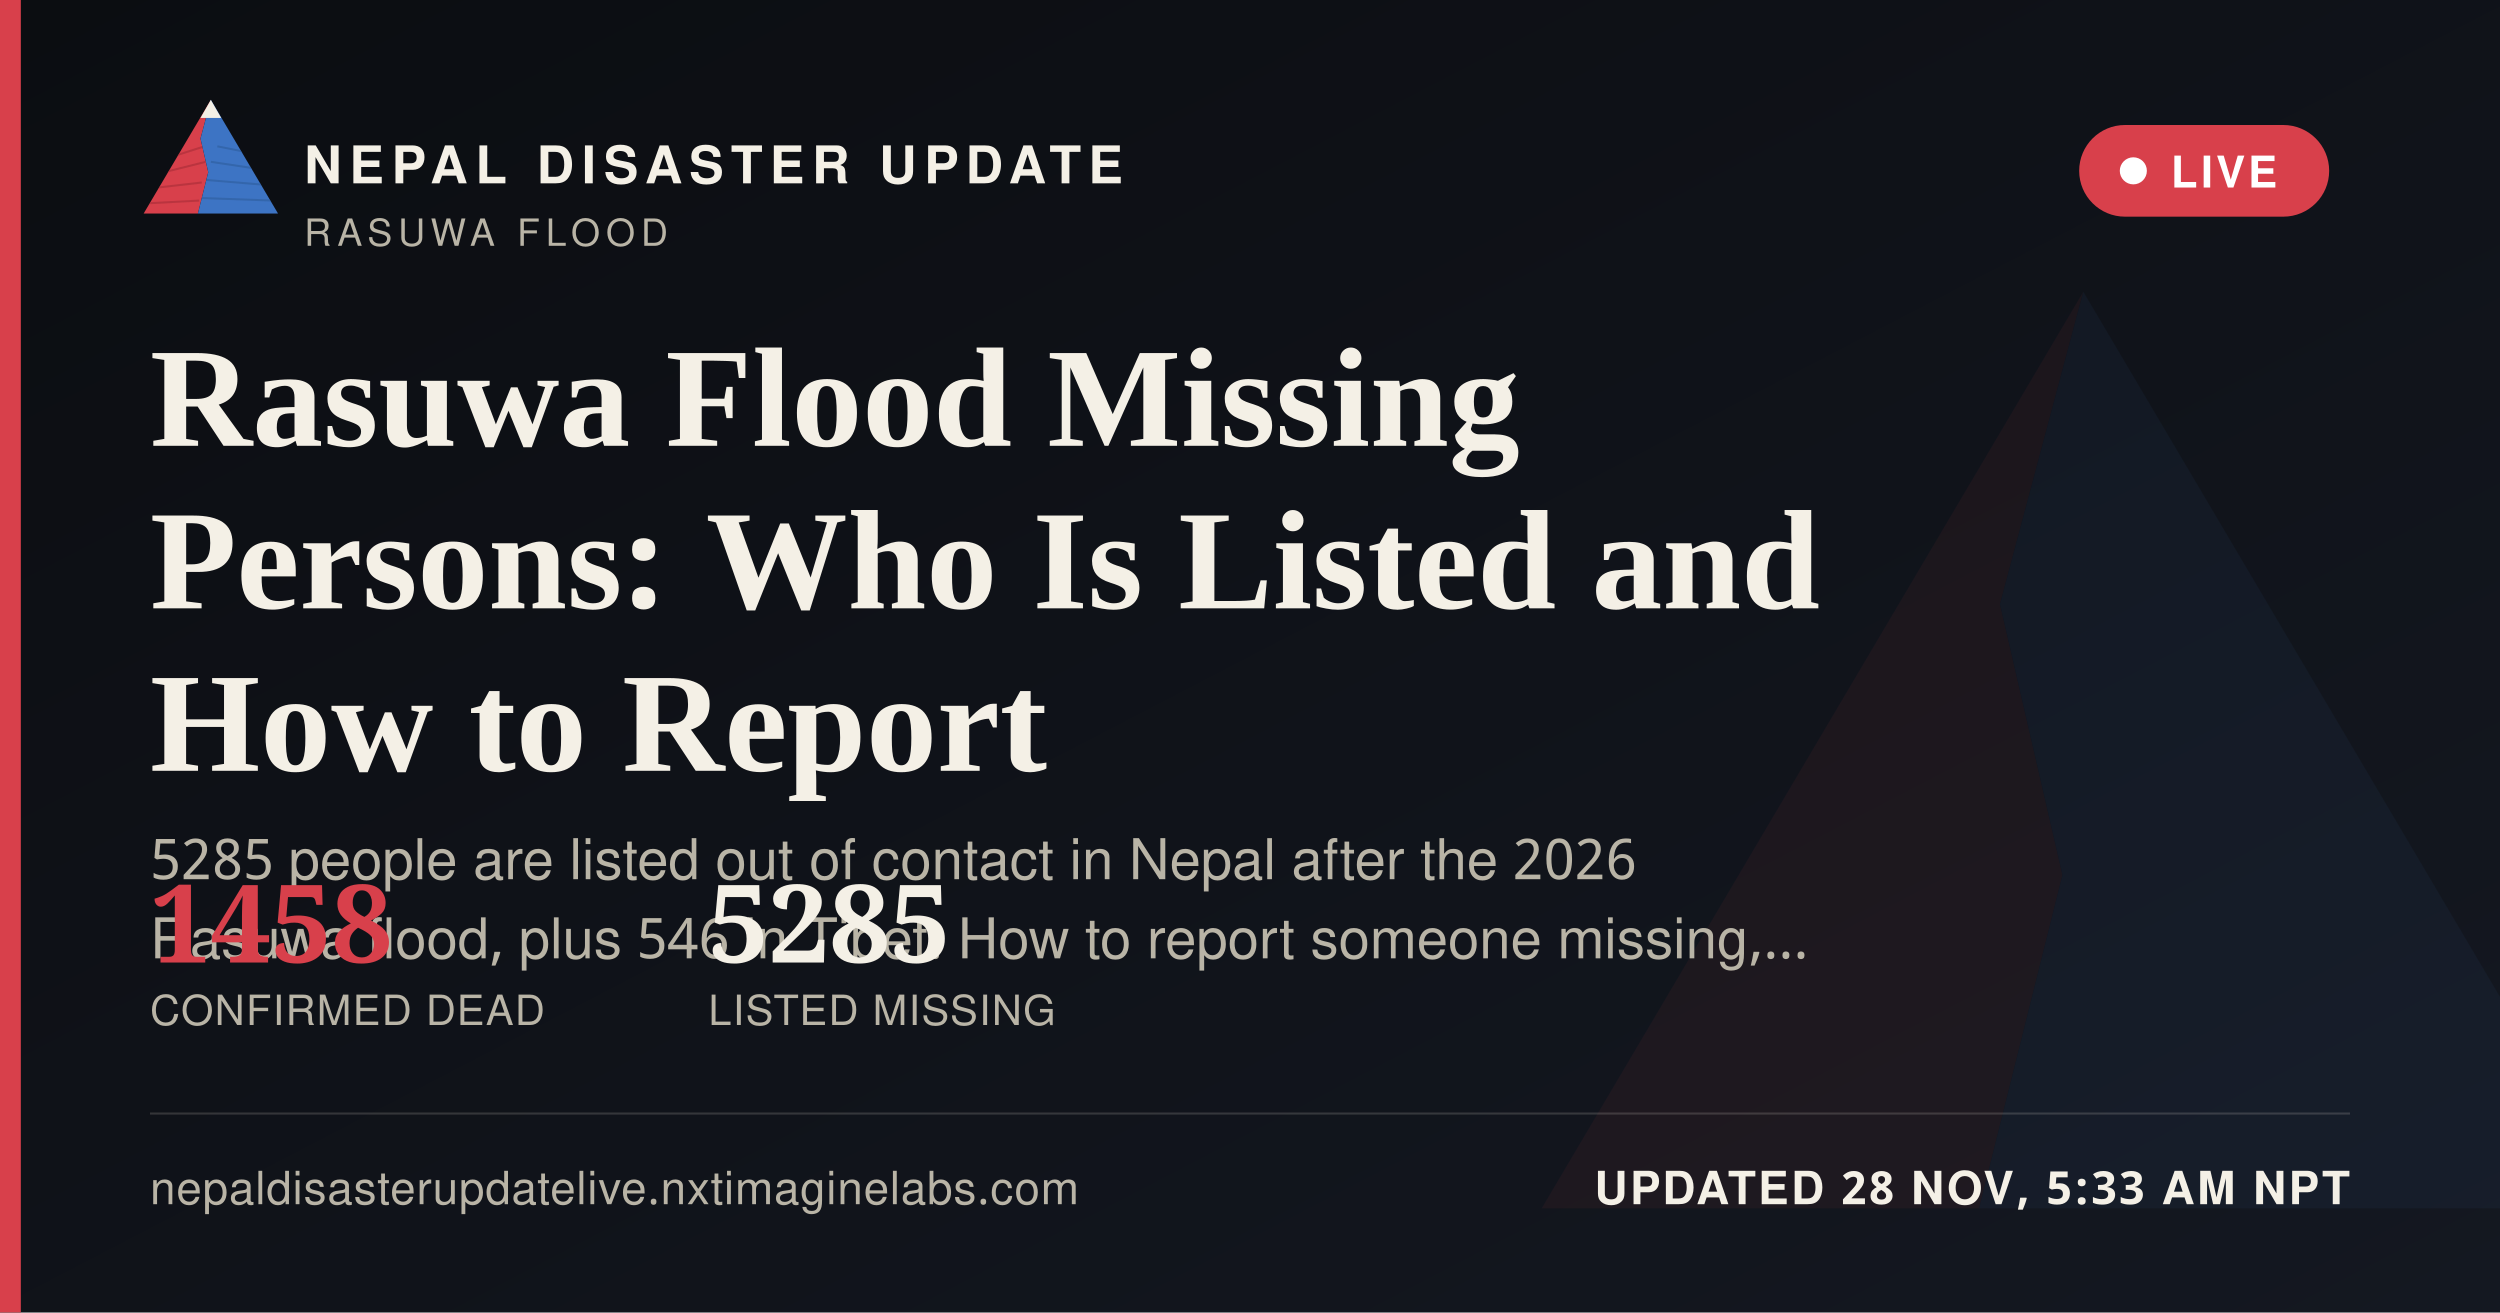
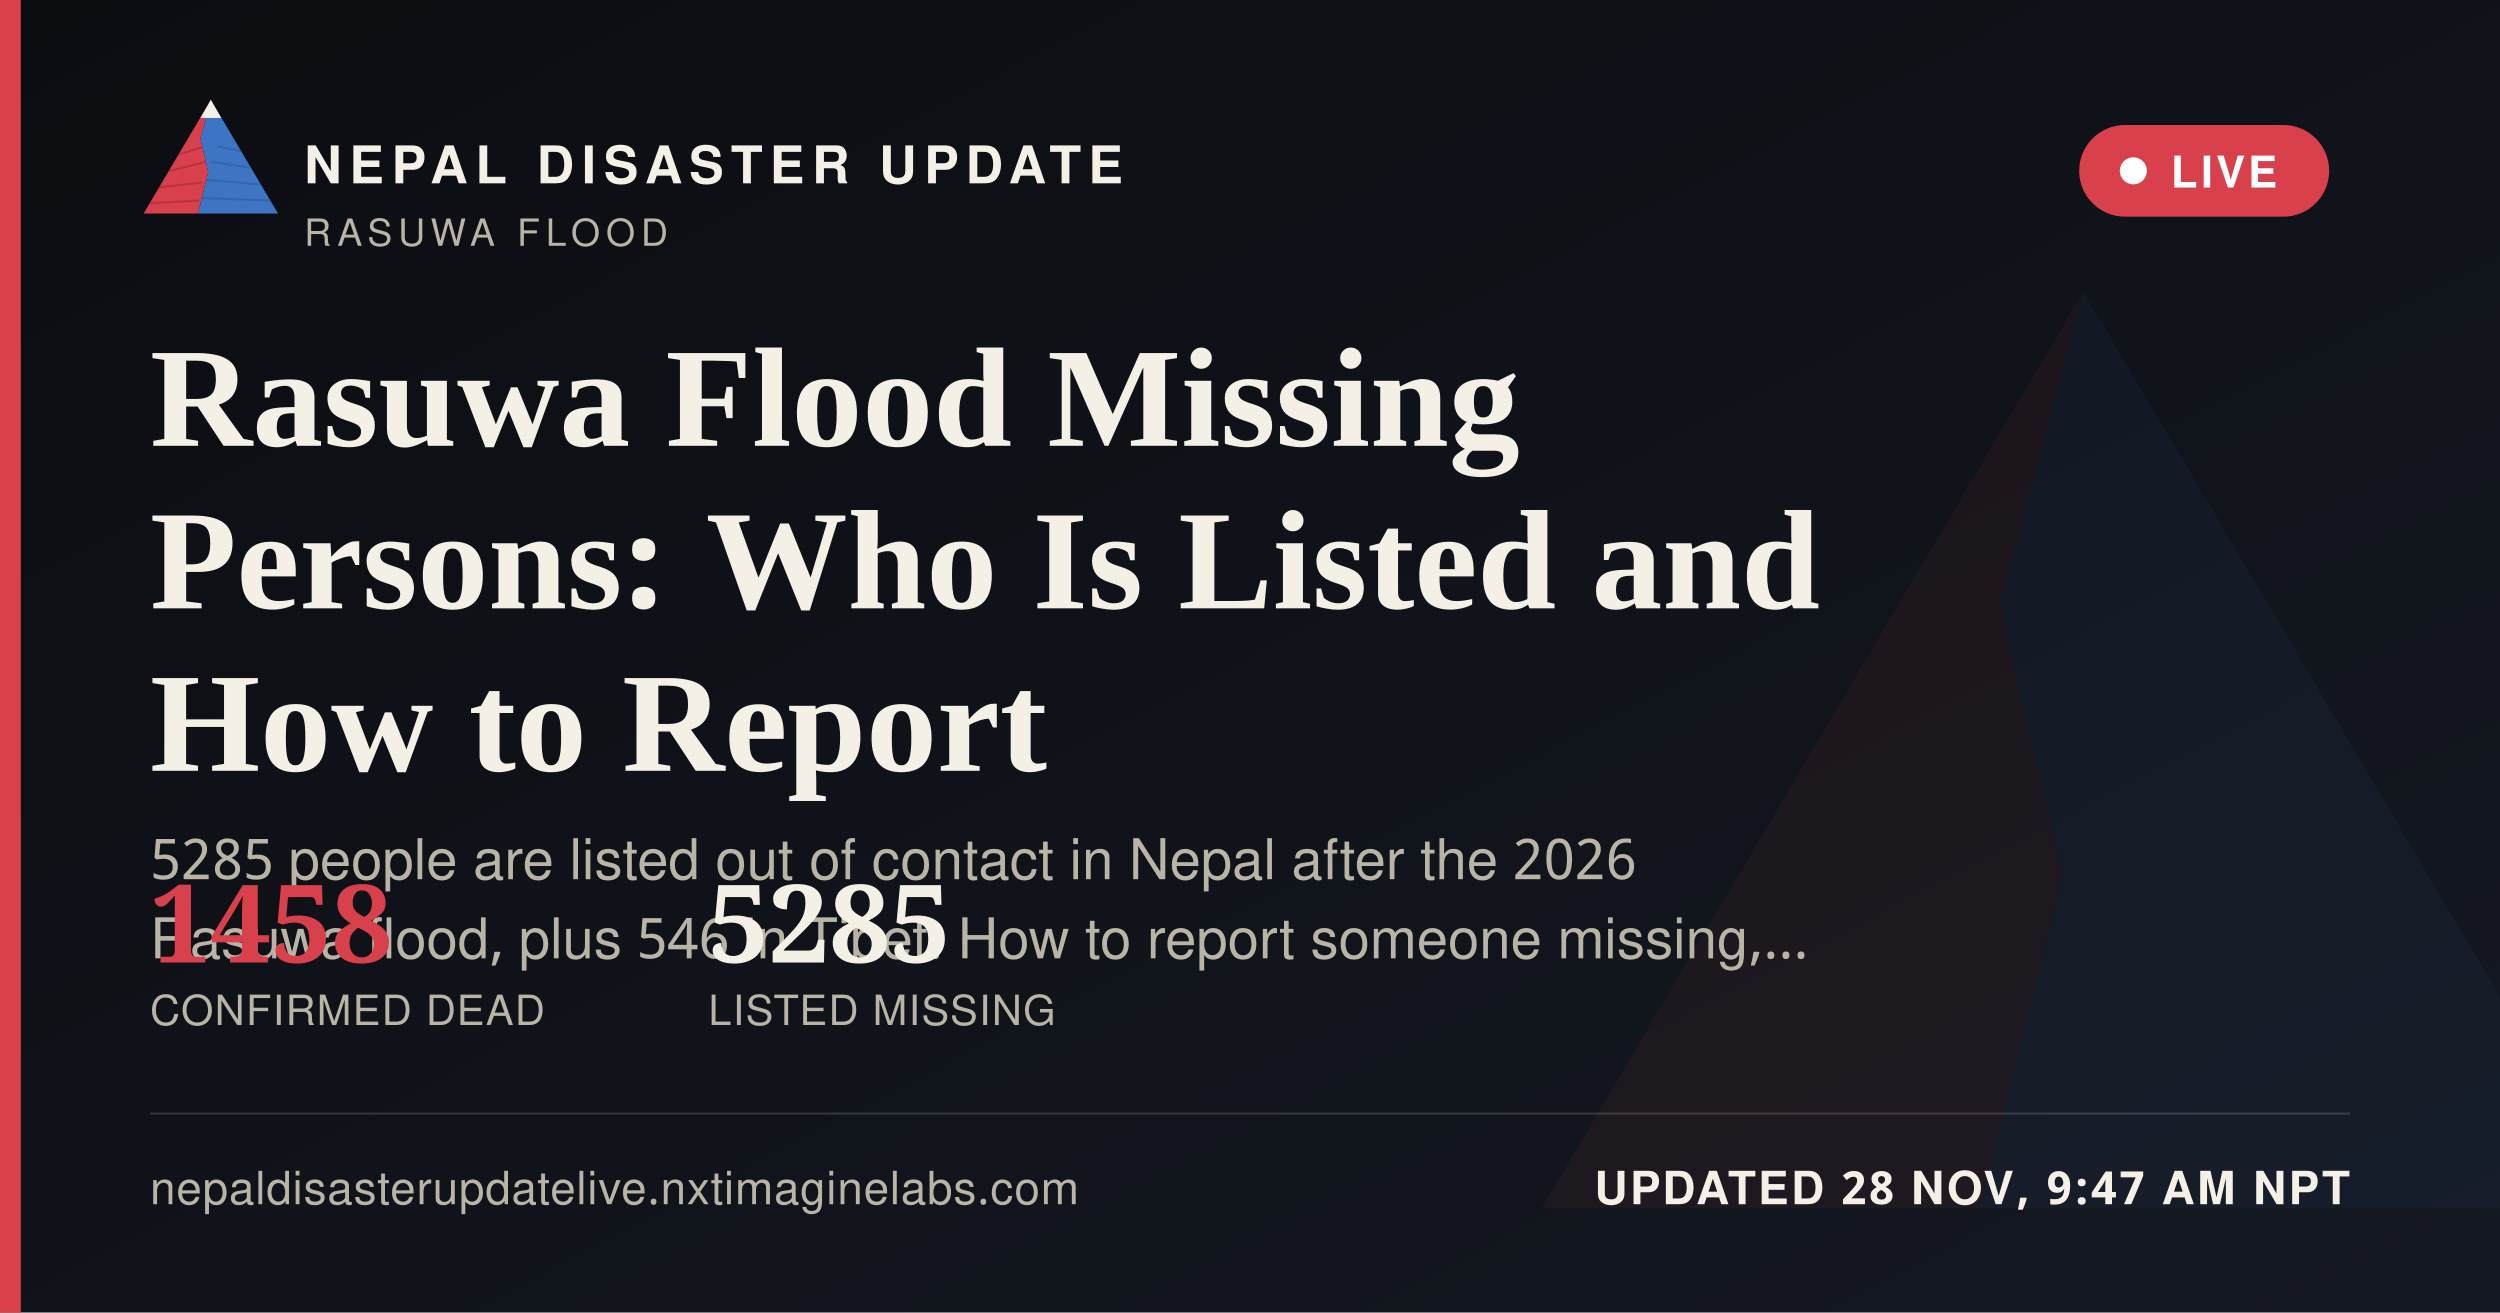
<svg xmlns="http://www.w3.org/2000/svg" width="1200" height="630" viewBox="0 0 1200 630">
  <defs>
    <linearGradient id="ogbg" x1="0" y1="0" x2="1" y2="1">
      <stop offset="0" stop-color="#0B0D11" />
      <stop offset="1" stop-color="#141821" />
    </linearGradient>
  </defs>
  <rect width="1200" height="630" fill="url(#ogbg)" />
  <g transform="translate(700,60) scale(5)" opacity="0.06">
    <polygon points="60,16 52,46 58,72 50,104 8,104" fill="#D8404B" />
    <polygon points="60,16 112,104 50,104 58,72 52,46" fill="#3D74C4" />
  </g>
  <rect x="0" y="0" width="10" height="630" fill="#D8404B" />
  <g transform="translate(64,38) scale(0.62)">
    <g>
      <defs>
        <clipPath id="ogLc">
          <polygon points="60,16 52,46 58,72 50,104 8,104" />
        </clipPath>
        <clipPath id="ogRc">
          <polygon points="60,16 112,104 50,104 58,72 52,46" />
        </clipPath>
      </defs>
      <polygon points="60,16 52,46 58,72 50,104 8,104" fill="#D8404B" />
      <g clip-path="url(#ogLc)" stroke="#A32A34" stroke-width="1.6" fill="none" opacity="0.55">
        <path d="M30,60 L55,52" />
        <path d="M24,72 L56,64" />
        <path d="M18,84 L53,80" />
        <path d="M13,96 L51,94" />
      </g>
      <polygon points="60,16 112,104 50,104 58,72 52,46" fill="#3D74C4" />
      <g clip-path="url(#ogRc)" stroke="#2A5793" stroke-width="1.6" fill="none" opacity="0.5">
        <path d="M65,52 L95,58" />
        <path d="M60,64 L100,70" />
        <path d="M56,78 L104,82" />
        <path d="M52,92 L108,94" />
      </g>
      <polygon points="60,16 52,30 68,30" fill="#F4F0E6" />
    </g>
  </g>
  <text x="146" y="88" font-family="'Public Sans', 'Noto Sans Devanagari', 'Helvetica Neue', Helvetica, Arial, sans-serif" font-size="25" font-weight="800" letter-spacing="3.6" fill="#F4F0E6">NEPAL DISASTER UPDATE</text>
  <text x="146" y="118" font-family="'Public Sans', 'Noto Sans Devanagari', 'Helvetica Neue', Helvetica, Arial, sans-serif" font-size="18" letter-spacing="2.8" fill="#B9B4A6">RASUWA FLOOD</text>
  <g>
    <rect x="998" y="60" width="120" height="44" rx="22" fill="#D8404B" stroke="none" />
    <circle cx="1024" cy="82" r="6.5" fill="#FFFFFF" />
    <text x="1042" y="90" font-family="'Public Sans', 'Noto Sans Devanagari', 'Helvetica Neue', Helvetica, Arial, sans-serif" font-size="21" font-weight="700" letter-spacing="1.6" fill="#FFFFFF">LIVE</text>
  </g>
  <text x="72" y="214" font-family="Newsreader, 'Noto Serif Devanagari', Georgia, 'Times New Roman', serif" font-size="68" font-weight="600" fill="#F4F0E6">Rasuwa Flood Missing</text>
  <text x="72" y="292" font-family="Newsreader, 'Noto Serif Devanagari', Georgia, 'Times New Roman', serif" font-size="68" font-weight="600" fill="#F4F0E6">Persons: Who Is Listed and</text>
  <text x="72" y="370" font-family="Newsreader, 'Noto Serif Devanagari', Georgia, 'Times New Roman', serif" font-size="68" font-weight="600" fill="#F4F0E6">How to Report</text>
  <text x="72" y="422" font-family="'Public Sans', 'Noto Sans Devanagari', 'Helvetica Neue', Helvetica, Arial, sans-serif" font-size="27" fill="#B9B4A6">5285 people are listed out of contact in Nepal after the 2026</text>
  <text x="72" y="460" font-family="'Public Sans', 'Noto Sans Devanagari', 'Helvetica Neue', Helvetica, Arial, sans-serif" font-size="27" fill="#B9B4A6">Rasuwa flood, plus 546 in Tibet. How to report someone missing,…</text>
  <g transform="translate(72,462)">
    <text x="0" y="0" font-family="Newsreader, 'Noto Serif Devanagari', Georgia, 'Times New Roman', serif" font-size="52" font-weight="600" fill="#D8404B">1458</text>
    <text x="0" y="30" font-family="'Public Sans', 'Noto Sans Devanagari', 'Helvetica Neue', Helvetica, Arial, sans-serif" font-size="20" letter-spacing="0.6" fill="#B9B4A6">CONFIRMED DEAD</text>
    <text x="268" y="0" font-family="Newsreader, 'Noto Serif Devanagari', Georgia, 'Times New Roman', serif" font-size="52" font-weight="600" fill="#F4F0E6">5285</text>
    <text x="268" y="30" font-family="'Public Sans', 'Noto Sans Devanagari', 'Helvetica Neue', Helvetica, Arial, sans-serif" font-size="20" letter-spacing="0.6" fill="#B9B4A6">LISTED MISSING</text>
  </g>
  <rect x="72" y="534" width="1056" height="1" fill="rgba(244,240,230,0.16)" />
  <text x="72" y="578" font-family="'Public Sans', 'Noto Sans Devanagari', 'Helvetica Neue', Helvetica, Arial, sans-serif" font-size="22" fill="#B9B4A6" letter-spacing="0.4">nepaldisasterupdatelive.nxtimaginelabs.com</text>
-   <text x="1128" y="578" text-anchor="end" font-family="'Public Sans', 'Noto Sans Devanagari', 'Helvetica Neue', Helvetica, Arial, sans-serif" font-size="22" font-weight="700" letter-spacing="1.2" fill="#F4F0E6">UPDATED 28 NOV, 5:33 AM NPT</text>
+   <text x="1128" y="578" text-anchor="end" font-family="'Public Sans', 'Noto Sans Devanagari', 'Helvetica Neue', Helvetica, Arial, sans-serif" font-size="22" font-weight="700" letter-spacing="1.2" fill="#F4F0E6">UPDATED 28 NOV, 9:47 AM NPT</text>
</svg>
